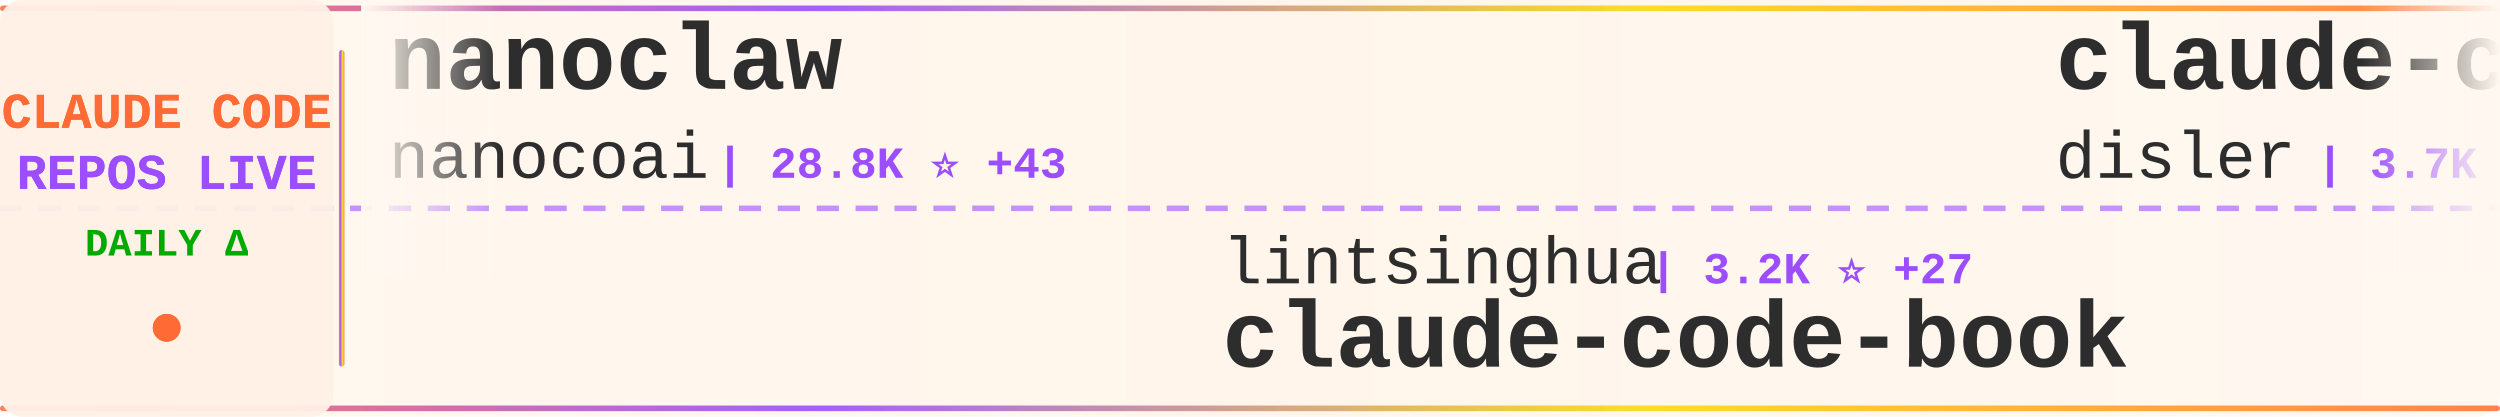
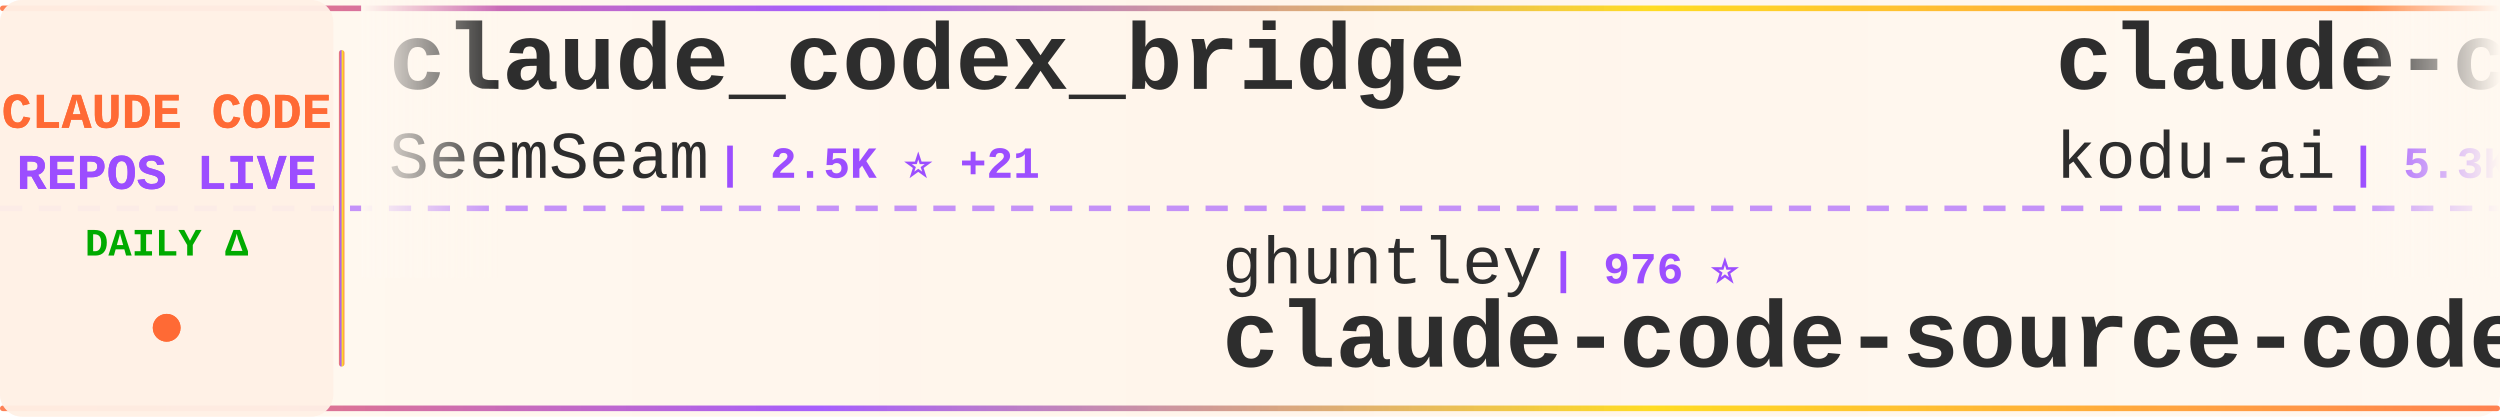
<svg xmlns="http://www.w3.org/2000/svg" width="900" height="150">
  <defs>
    <linearGradient id="tickerBg" x1="0%" y1="0%" x2="100%" y2="0%">
      <stop offset="0%" style="stop-color:#fff8f0;stop-opacity:0.98" />
      <stop offset="50%" style="stop-color:#fff5eb;stop-opacity:1" />
      <stop offset="100%" style="stop-color:#fff8f0;stop-opacity:0.98" />
    </linearGradient>
    <linearGradient id="borderGrad" x1="0%" y1="0%" x2="100%" y2="0%">
      <stop offset="0%" style="stop-color:#FF6B35;stop-opacity:0.85">
        <animate attributeName="stop-opacity" values="0.85;1;0.85" dur="2s" repeatCount="indefinite" />
      </stop>
      <stop offset="33%" style="stop-color:#9C4EFF;stop-opacity:0.9">
        <animate attributeName="stop-opacity" values="0.9;1;0.9" dur="2.2s" repeatCount="indefinite" />
      </stop>
      <stop offset="66%" style="stop-color:#FFD700;stop-opacity:0.85">
        <animate attributeName="stop-opacity" values="0.85;1;0.85" dur="1.8s" repeatCount="indefinite" />
      </stop>
      <stop offset="100%" style="stop-color:#FF6B35;stop-opacity:0.85">
        <animate attributeName="stop-opacity" values="0.85;1;0.85" dur="2s" repeatCount="indefinite" />
      </stop>
    </linearGradient>
    <filter id="textGlow">
      <feGaussianBlur stdDeviation="0.15" result="coloredBlur" />
      <feMerge>
        <feMergeNode in="coloredBlur" />
        <feMergeNode in="SourceGraphic" />
      </feMerge>
    </filter>
    <filter id="metricGlow">
      <feGaussianBlur stdDeviation="0.2" result="coloredBlur" />
      <feMerge>
        <feMergeNode in="coloredBlur" />
        <feMergeNode in="SourceGraphic" />
      </feMerge>
    </filter>
    <linearGradient id="leftFade" x1="0%" y1="0%" x2="100%" y2="0%">
      <stop offset="0%" style="stop-color:#fff8f0;stop-opacity:1" />
      <stop offset="100%" style="stop-color:#fff8f0;stop-opacity:0" />
    </linearGradient>
    <linearGradient id="rightFade" x1="0%" y1="0%" x2="100%" y2="0%">
      <stop offset="0%" style="stop-color:#fff8f0;stop-opacity:0" />
      <stop offset="100%" style="stop-color:#fff8f0;stop-opacity:1" />
    </linearGradient>
  </defs>
  <rect width="900" height="150" fill="url(#tickerBg)" rx="8" />
  <rect x="0" y="2" width="900" height="2" fill="url(#borderGrad)" rx="1" />
  <rect x="0" y="146" width="900" height="2" fill="url(#borderGrad)" rx="1" />
  <line x1="0" y1="75" x2="900" y2="75" stroke="#9C4EFF" stroke-width="2" stroke-dasharray="8 6" opacity="0.6" />
  <rect x="0" y="0" width="120" height="150" fill="#fff0e6" opacity="0.95" rx="8" />
  <text x="60" y="46" font-family="'Courier New', monospace" font-size="18" font-weight="bold" fill="#FF6B35" text-anchor="middle" filter="url(#textGlow)">
    CLAUDE CODE
  </text>
  <text x="60" y="68" font-family="'Courier New', monospace" font-size="18" font-weight="bold" fill="#9C4EFF" text-anchor="middle" filter="url(#textGlow)">
    REPOS LIVE
  </text>
  <text x="60" y="92" font-family="'Courier New', monospace" font-size="14" font-weight="bold" fill="#00aa00" text-anchor="middle">
    DAILY Δ
  </text>
  <circle cx="60" cy="118" r="5" fill="#FF6B35" filter="url(#metricGlow)">
    <animate attributeName="r" values="4;6;4" dur="1.5s" repeatCount="indefinite" />
    <animate attributeName="opacity" values="0.6;1;0.6" dur="1.5s" repeatCount="indefinite" />
  </circle>
  <rect x="122" y="18" width="2" height="114" fill="url(#borderGrad)" rx="1" />
  <clipPath id="tickerClip">
    <rect x="130" y="0" width="770" height="150" />
  </clipPath>
  <g clip-path="url(#tickerClip)">
    <g id="tickerItems">
      <animateTransform attributeName="transform" attributeType="XML" type="translate" from="0 0" to="-3000 0" dur="54s" repeatCount="indefinite" />
      <g transform="translate(0, 0)">
-         <text x="140" y="32" font-family="'Courier New', monospace" font-size="34" font-weight="bold" fill="#2d2d2d">nanoclaw</text>
-         <text x="140" y="64" font-family="'Courier New', monospace" font-size="24" font-weight="normal" fill="#2d2d2d" opacity="1.0">nanocoai</text>
-         <text x="258" y="64" font-family="'Courier New', monospace" font-size="16" font-weight="bold" fill="#9C4EFF"> | 28.8K ⭐ +43</text>
+         <text x="140" y="32" font-family="'Courier New', monospace" font-size="34" font-weight="bold" fill="#2d2d2d">claude_codex_bridge</text>
+         <text x="140" y="64" font-family="'Courier New', monospace" font-size="24" font-weight="normal" fill="#2d2d2d" opacity="1.0">SeemSeam</text>
+         <text x="258" y="64" font-family="'Courier New', monospace" font-size="16" font-weight="bold" fill="#9C4EFF"> | 2.5K ⭐ +21</text>
      </g>
      <g transform="translate(300, 0)">
-         <text x="140" y="102" font-family="'Courier New', monospace" font-size="24" font-weight="normal" fill="#2d2d2d" opacity="1.0">lintsinghua</text>
-         <text x="294" y="102" font-family="'Courier New', monospace" font-size="16" font-weight="bold" fill="#9C4EFF"> | 3.2K ⭐ +27</text>
-         <text x="140" y="132" font-family="'Courier New', monospace" font-size="34" font-weight="bold" fill="#2d2d2d">claude-code-book</text>
+         <text x="140" y="102" font-family="'Courier New', monospace" font-size="24" font-weight="normal" fill="#2d2d2d" opacity="1.0">ghuntley</text>
+         <text x="258" y="102" font-family="'Courier New', monospace" font-size="16" font-weight="bold" fill="#9C4EFF"> | 976 ⭐</text>
+         <text x="140" y="132" font-family="'Courier New', monospace" font-size="34" font-weight="bold" fill="#2d2d2d">claude-code-source-code-...</text>
      </g>
      <g transform="translate(600, 0)">
-         <text x="140" y="32" font-family="'Courier New', monospace" font-size="34" font-weight="bold" fill="#2d2d2d">claude-code-hooks-master...</text>
-         <text x="140" y="64" font-family="'Courier New', monospace" font-size="24" font-weight="normal" fill="#2d2d2d" opacity="1.0">disler</text>
-         <text x="234" y="64" font-family="'Courier New', monospace" font-size="16" font-weight="bold" fill="#9C4EFF"> | 3.7K ⭐ +5</text>
+         <text x="140" y="32" font-family="'Courier New', monospace" font-size="34" font-weight="bold" fill="#2d2d2d">claude-coder</text>
+         <text x="140" y="64" font-family="'Courier New', monospace" font-size="24" font-weight="normal" fill="#2d2d2d" opacity="1.0">kodu-ai</text>
+         <text x="246" y="64" font-family="'Courier New', monospace" font-size="16" font-weight="bold" fill="#9C4EFF"> | 5.3K ⭐</text>
      </g>
      <g transform="translate(900, 0)">
-         <text x="140" y="102" font-family="'Courier New', monospace" font-size="24" font-weight="normal" fill="#2d2d2d" opacity="1.0">anthropics</text>
-         <text x="282" y="102" font-family="'Courier New', monospace" font-size="16" font-weight="bold" fill="#9C4EFF"> | 7.5K ⭐ +17</text>
-         <text x="140" y="132" font-family="'Courier New', monospace" font-size="34" font-weight="bold" fill="#2d2d2d">claude-code-action</text>
+         <text x="140" y="102" font-family="'Courier New', monospace" font-size="24" font-weight="normal" fill="#2d2d2d" opacity="1.0">feiskyer</text>
+         <text x="258" y="102" font-family="'Courier New', monospace" font-size="16" font-weight="bold" fill="#9C4EFF"> | 1.5K ⭐ +4</text>
+         <text x="140" y="132" font-family="'Courier New', monospace" font-size="34" font-weight="bold" fill="#2d2d2d">claude-code-settings</text>
      </g>
      <g transform="translate(1200, 0)">
-         <text x="140" y="32" font-family="'Courier New', monospace" font-size="34" font-weight="bold" fill="#2d2d2d">claude-code-cli</text>
-         <text x="140" y="64" font-family="'Courier New', monospace" font-size="24" font-weight="normal" fill="#2d2d2d" opacity="1.0">huangserva</text>
-         <text x="282" y="64" font-family="'Courier New', monospace" font-size="16" font-weight="bold" fill="#9C4EFF"> | 579 ⭐ +1</text>
+         <text x="140" y="32" font-family="'Courier New', monospace" font-size="34" font-weight="bold" fill="#2d2d2d">claude-code-source</text>
+         <text x="140" y="64" font-family="'Courier New', monospace" font-size="24" font-weight="normal" fill="#2d2d2d" opacity="1.0">AprilNEA</text>
+         <text x="258" y="64" font-family="'Courier New', monospace" font-size="16" font-weight="bold" fill="#9C4EFF"> | 377 ⭐</text>
      </g>
      <g transform="translate(1500, 0)">
-         <text x="140" y="102" font-family="'Courier New', monospace" font-size="24" font-weight="normal" fill="#2d2d2d" opacity="1.0">edmund-io</text>
-         <text x="270" y="102" font-family="'Courier New', monospace" font-size="16" font-weight="bold" fill="#9C4EFF"> | 1.4K ⭐ +3</text>
-         <text x="140" y="132" font-family="'Courier New', monospace" font-size="34" font-weight="bold" fill="#2d2d2d">edmunds-claude-code</text>
+         <text x="140" y="102" font-family="'Courier New', monospace" font-size="24" font-weight="normal" fill="#2d2d2d" opacity="1.0">Piebald-AI</text>
+         <text x="282" y="102" font-family="'Courier New', monospace" font-size="16" font-weight="bold" fill="#9C4EFF"> | 10.1K ⭐ +41</text>
+         <text x="140" y="132" font-family="'Courier New', monospace" font-size="34" font-weight="bold" fill="#2d2d2d">claude-code-system-promp...</text>
      </g>
      <g transform="translate(1800, 0)">
-         <text x="140" y="32" font-family="'Courier New', monospace" font-size="34" font-weight="bold" fill="#2d2d2d">claude-code-webui</text>
-         <text x="140" y="64" font-family="'Courier New', monospace" font-size="24" font-weight="normal" fill="#2d2d2d" opacity="1.0">sugyan</text>
-         <text x="234" y="64" font-family="'Courier New', monospace" font-size="16" font-weight="bold" fill="#9C4EFF"> | 1.1K ⭐ +2</text>
+         <text x="140" y="32" font-family="'Courier New', monospace" font-size="34" font-weight="bold" fill="#2d2d2d">claude-code-source</text>
+         <text x="140" y="64" font-family="'Courier New', monospace" font-size="24" font-weight="normal" fill="#2d2d2d" opacity="1.0">hangsman</text>
+         <text x="258" y="64" font-family="'Courier New', monospace" font-size="16" font-weight="bold" fill="#9C4EFF"> | 774 ⭐</text>
      </g>
      <g transform="translate(2100, 0)">
-         <text x="140" y="102" font-family="'Courier New', monospace" font-size="24" font-weight="normal" fill="#2d2d2d" opacity="1.0">luyao618</text>
-         <text x="258" y="102" font-family="'Courier New', monospace" font-size="16" font-weight="bold" fill="#9C4EFF"> | 1.3K ⭐ +6</text>
-         <text x="140" y="132" font-family="'Courier New', monospace" font-size="34" font-weight="bold" fill="#2d2d2d">Claude-Code-Source-Study</text>
+         <text x="140" y="102" font-family="'Courier New', monospace" font-size="24" font-weight="normal" fill="#2d2d2d" opacity="1.0">Alishahryar1</text>
+         <text x="306" y="102" font-family="'Courier New', monospace" font-size="16" font-weight="bold" fill="#9C4EFF"> | 24.0K ⭐ +289</text>
+         <text x="140" y="132" font-family="'Courier New', monospace" font-size="34" font-weight="bold" fill="#2d2d2d">free-claude-code</text>
      </g>
      <g transform="translate(2400, 0)">
-         <text x="140" y="32" font-family="'Courier New', monospace" font-size="34" font-weight="bold" fill="#2d2d2d">how-claude-code-works</text>
-         <text x="140" y="64" font-family="'Courier New', monospace" font-size="24" font-weight="normal" fill="#2d2d2d" opacity="1.0">Windy3f3f3f3f</text>
-         <text x="318" y="64" font-family="'Courier New', monospace" font-size="16" font-weight="bold" fill="#9C4EFF"> | 2.3K ⭐ +18</text>
+         <text x="140" y="32" font-family="'Courier New', monospace" font-size="34" font-weight="bold" fill="#2d2d2d">claude-code-guide</text>
+         <text x="140" y="64" font-family="'Courier New', monospace" font-size="24" font-weight="normal" fill="#2d2d2d" opacity="1.0">zebbern</text>
+         <text x="246" y="64" font-family="'Courier New', monospace" font-size="16" font-weight="bold" fill="#9C4EFF"> | 4.1K ⭐ +8</text>
      </g>
      <g transform="translate(2700, 0)">
-         <text x="140" y="102" font-family="'Courier New', monospace" font-size="24" font-weight="normal" fill="#2d2d2d" opacity="1.0">snarktank</text>
-         <text x="270" y="102" font-family="'Courier New', monospace" font-size="16" font-weight="bold" fill="#9C4EFF"> | 18.9K ⭐ +78</text>
-         <text x="140" y="132" font-family="'Courier New', monospace" font-size="34" font-weight="bold" fill="#2d2d2d">ralph</text>
+         <text x="140" y="102" font-family="'Courier New', monospace" font-size="24" font-weight="normal" fill="#2d2d2d" opacity="1.0">sugyan</text>
+         <text x="234" y="102" font-family="'Courier New', monospace" font-size="16" font-weight="bold" fill="#9C4EFF"> | 1.1K ⭐ +1</text>
+         <text x="140" y="132" font-family="'Courier New', monospace" font-size="34" font-weight="bold" fill="#2d2d2d">claude-code-webui</text>
      </g>
      <g transform="translate(3000, 0)">
-         <text x="140" y="32" font-family="'Courier New', monospace" font-size="34" font-weight="bold" fill="#2d2d2d">nanoclaw</text>
-         <text x="140" y="64" font-family="'Courier New', monospace" font-size="24" font-weight="normal" fill="#2d2d2d" opacity="1.0">nanocoai</text>
-         <text x="258" y="64" font-family="'Courier New', monospace" font-size="16" font-weight="bold" fill="#9C4EFF"> | 28.8K ⭐ +43</text>
+         <text x="140" y="32" font-family="'Courier New', monospace" font-size="34" font-weight="bold" fill="#2d2d2d">claude_codex_bridge</text>
+         <text x="140" y="64" font-family="'Courier New', monospace" font-size="24" font-weight="normal" fill="#2d2d2d" opacity="1.0">SeemSeam</text>
+         <text x="258" y="64" font-family="'Courier New', monospace" font-size="16" font-weight="bold" fill="#9C4EFF"> | 2.5K ⭐ +21</text>
      </g>
      <g transform="translate(3300, 0)">
-         <text x="140" y="102" font-family="'Courier New', monospace" font-size="24" font-weight="normal" fill="#2d2d2d" opacity="1.0">lintsinghua</text>
-         <text x="294" y="102" font-family="'Courier New', monospace" font-size="16" font-weight="bold" fill="#9C4EFF"> | 3.2K ⭐ +27</text>
-         <text x="140" y="132" font-family="'Courier New', monospace" font-size="34" font-weight="bold" fill="#2d2d2d">claude-code-book</text>
+         <text x="140" y="102" font-family="'Courier New', monospace" font-size="24" font-weight="normal" fill="#2d2d2d" opacity="1.0">ghuntley</text>
+         <text x="258" y="102" font-family="'Courier New', monospace" font-size="16" font-weight="bold" fill="#9C4EFF"> | 976 ⭐</text>
+         <text x="140" y="132" font-family="'Courier New', monospace" font-size="34" font-weight="bold" fill="#2d2d2d">claude-code-source-code-...</text>
      </g>
      <g transform="translate(3600, 0)">
-         <text x="140" y="32" font-family="'Courier New', monospace" font-size="34" font-weight="bold" fill="#2d2d2d">claude-code-hooks-master...</text>
-         <text x="140" y="64" font-family="'Courier New', monospace" font-size="24" font-weight="normal" fill="#2d2d2d" opacity="1.0">disler</text>
-         <text x="234" y="64" font-family="'Courier New', monospace" font-size="16" font-weight="bold" fill="#9C4EFF"> | 3.7K ⭐ +5</text>
+         <text x="140" y="32" font-family="'Courier New', monospace" font-size="34" font-weight="bold" fill="#2d2d2d">claude-coder</text>
+         <text x="140" y="64" font-family="'Courier New', monospace" font-size="24" font-weight="normal" fill="#2d2d2d" opacity="1.0">kodu-ai</text>
+         <text x="246" y="64" font-family="'Courier New', monospace" font-size="16" font-weight="bold" fill="#9C4EFF"> | 5.3K ⭐</text>
      </g>
      <g transform="translate(3900, 0)">
-         <text x="140" y="102" font-family="'Courier New', monospace" font-size="24" font-weight="normal" fill="#2d2d2d" opacity="1.0">anthropics</text>
-         <text x="282" y="102" font-family="'Courier New', monospace" font-size="16" font-weight="bold" fill="#9C4EFF"> | 7.5K ⭐ +17</text>
-         <text x="140" y="132" font-family="'Courier New', monospace" font-size="34" font-weight="bold" fill="#2d2d2d">claude-code-action</text>
+         <text x="140" y="102" font-family="'Courier New', monospace" font-size="24" font-weight="normal" fill="#2d2d2d" opacity="1.0">feiskyer</text>
+         <text x="258" y="102" font-family="'Courier New', monospace" font-size="16" font-weight="bold" fill="#9C4EFF"> | 1.5K ⭐ +4</text>
+         <text x="140" y="132" font-family="'Courier New', monospace" font-size="34" font-weight="bold" fill="#2d2d2d">claude-code-settings</text>
      </g>
    </g>
  </g>
  <rect x="130" y="0" width="50" height="100" fill="url(#leftFade)" />
  <rect x="850" y="0" width="50" height="100" fill="url(#rightFade)" />
</svg>
